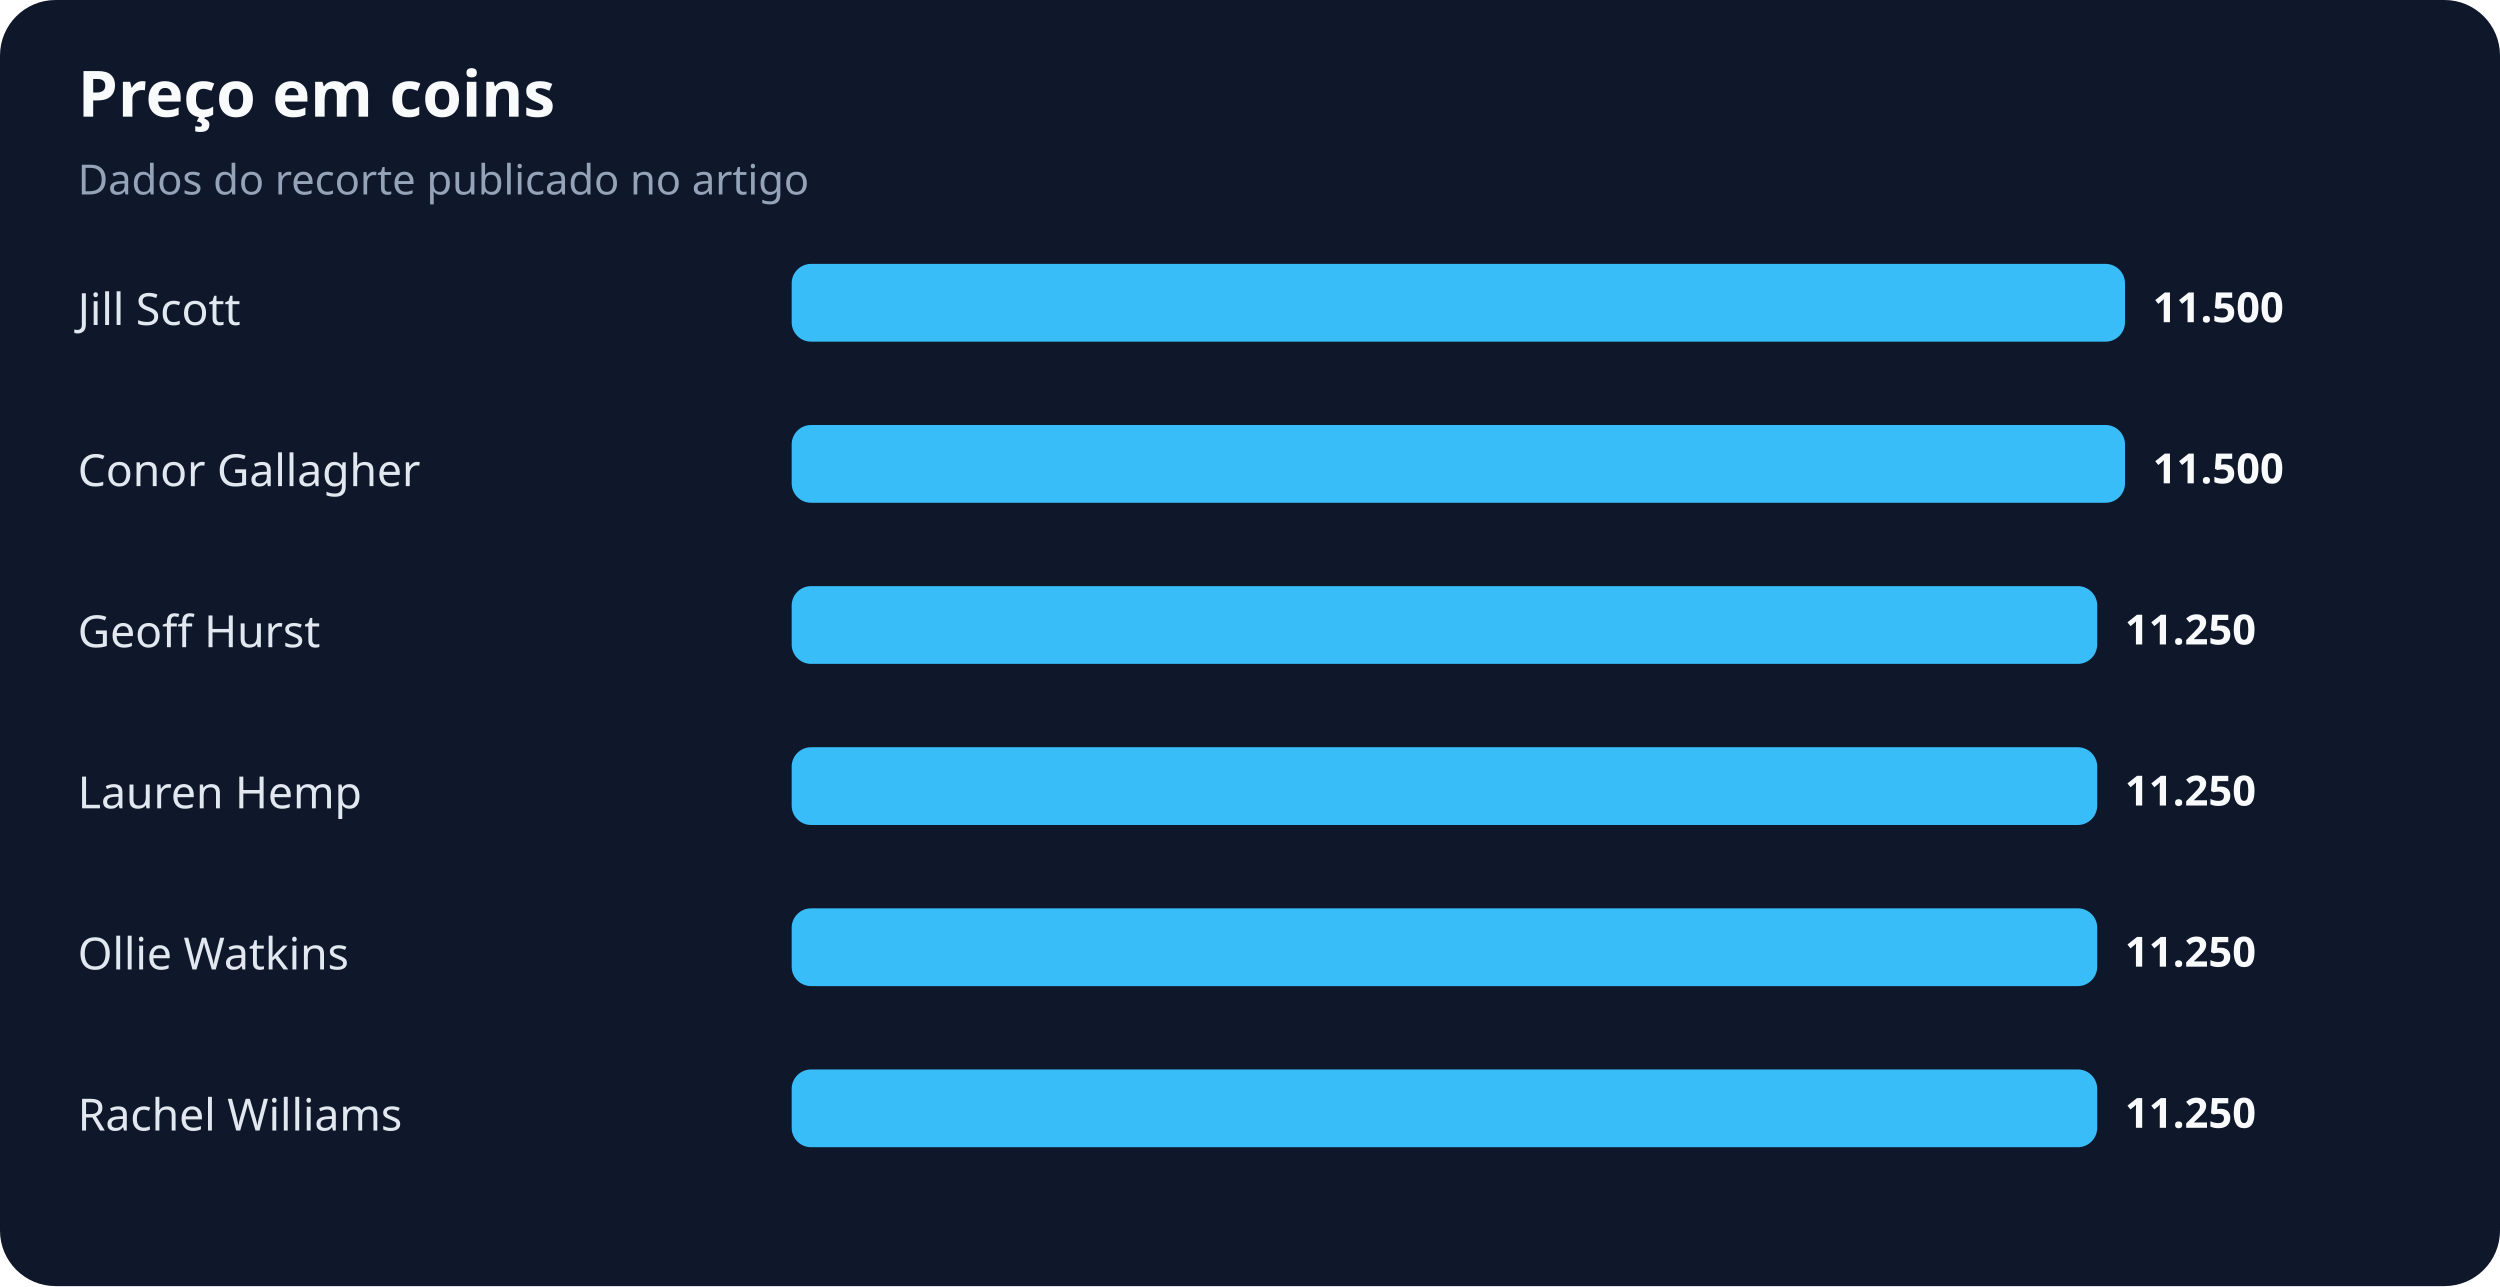
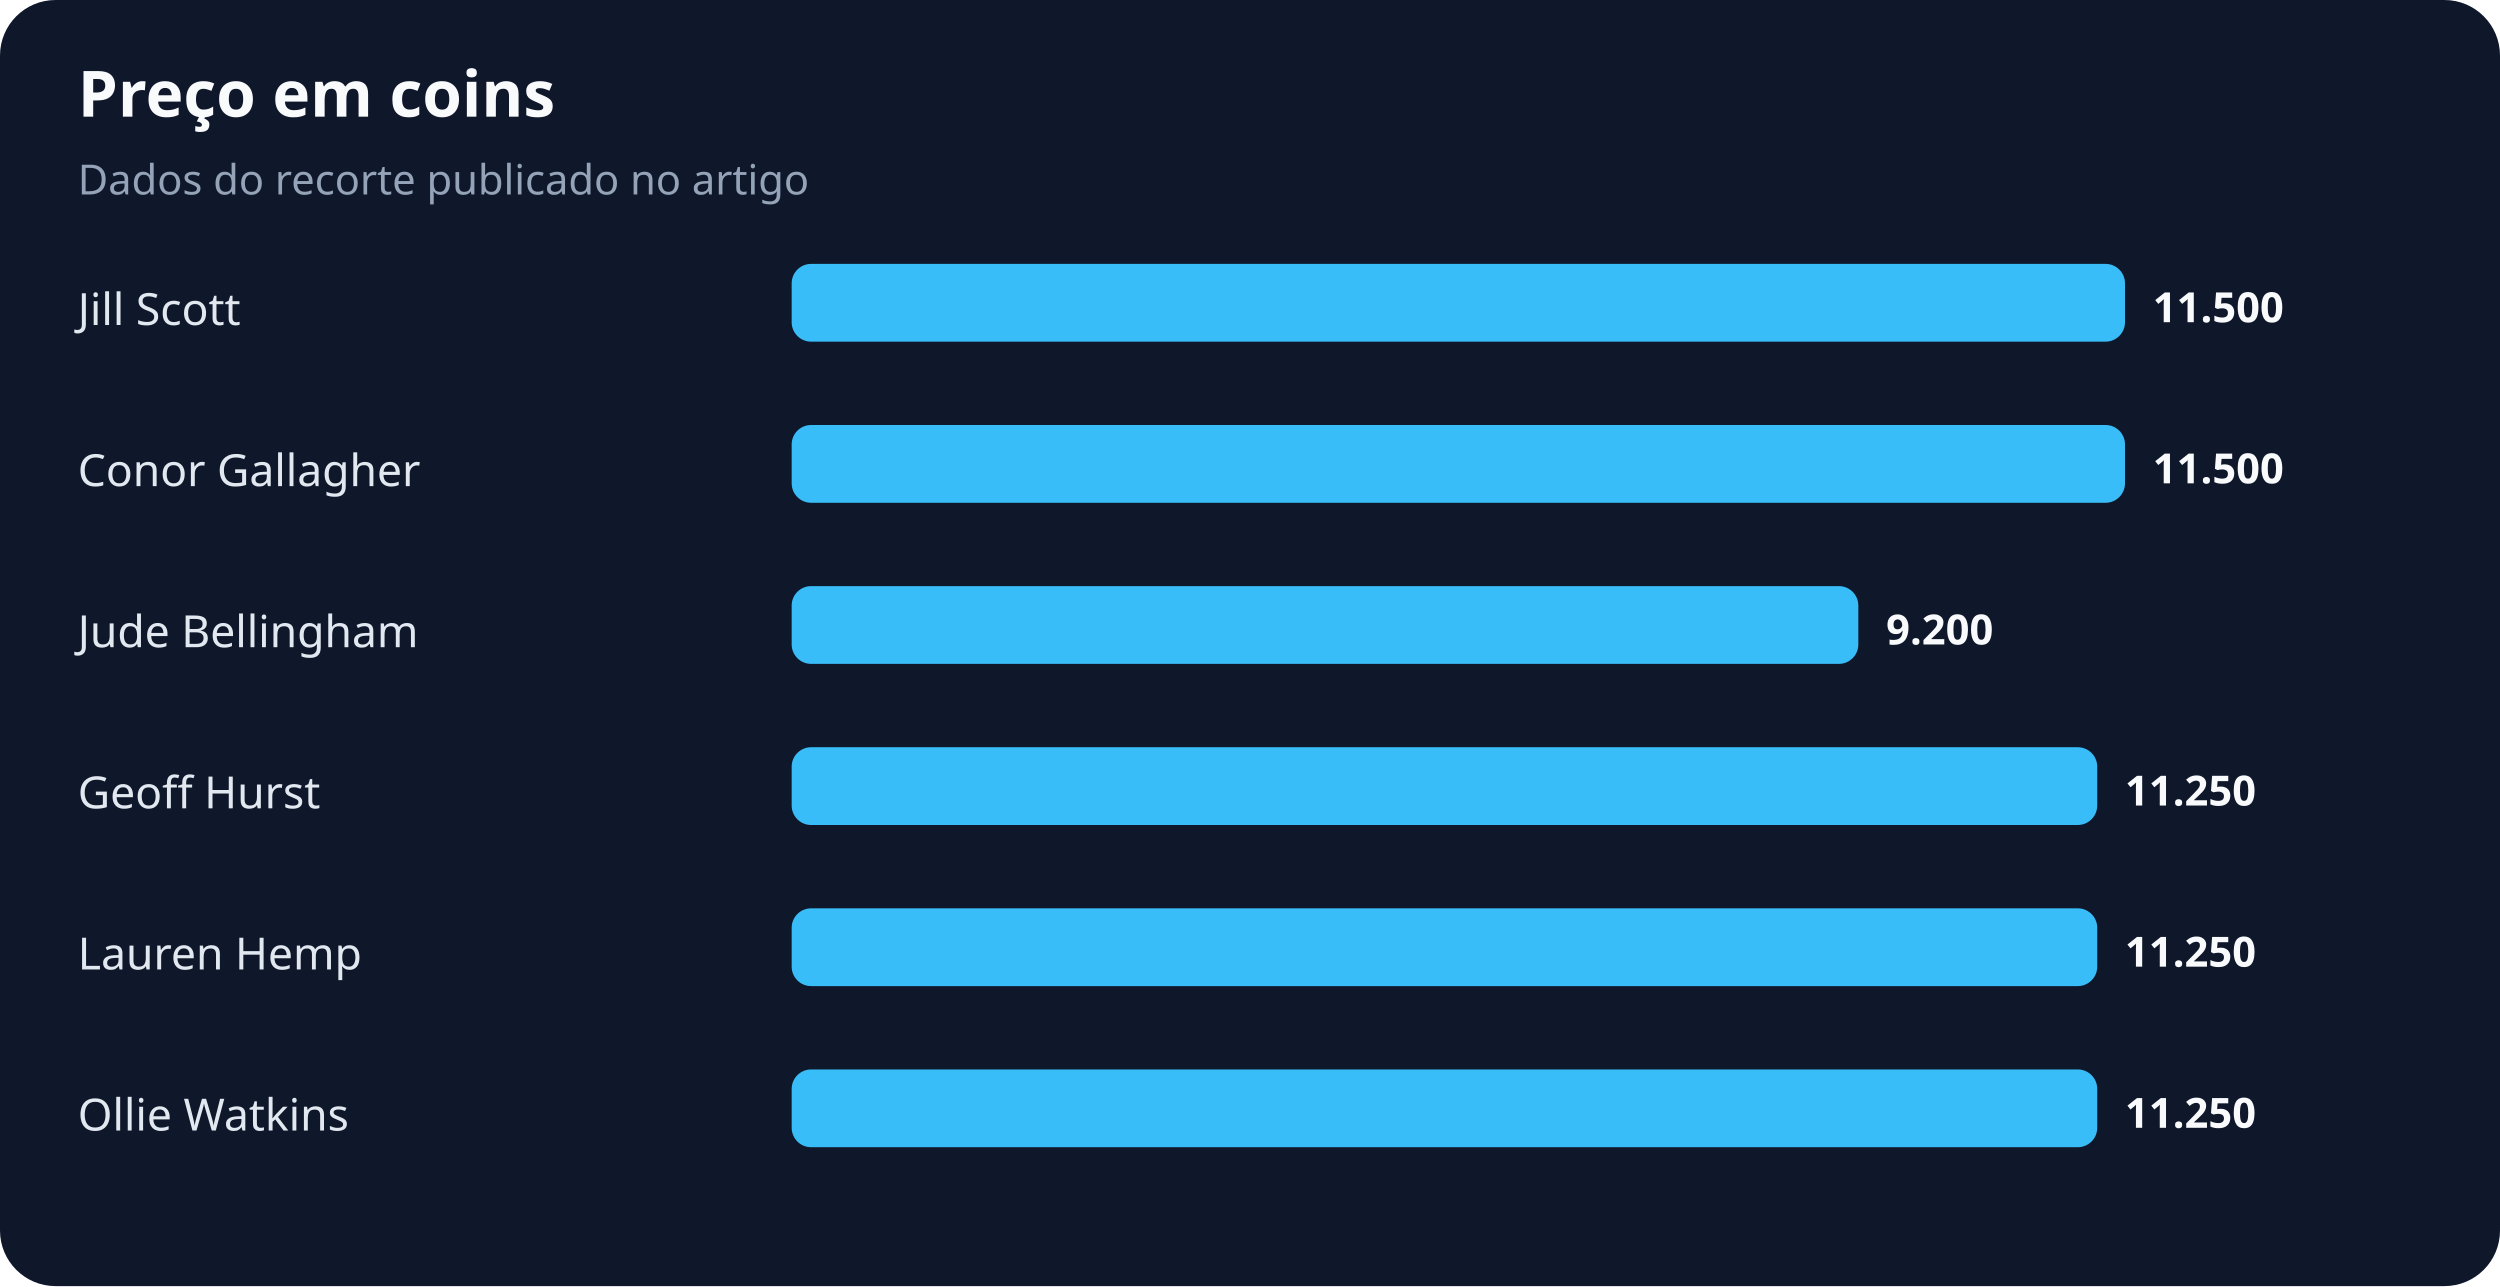
<svg xmlns="http://www.w3.org/2000/svg" width="900" height="463" viewBox="0 0 900 463" role="img" aria-labelledby="title desc">
  <rect width="100%" height="100%" rx="20" fill="#0f172a" />
  <text x="28" y="42" fill="#f8fafc" font-family="system-ui,sans-serif" font-size="23" font-weight="700">Preço em coins</text>
  <text x="28" y="70" fill="#94a3b8" font-family="system-ui,sans-serif" font-size="15">Dados do recorte publicado no artigo</text>
  <text x="28" y="117" fill="#e2e8f0" font-family="system-ui,sans-serif" font-size="16">Jill Scott</text>
  <rect x="285" y="95" width="480" height="28" rx="7" fill="#38bdf8" />
  <text x="775" y="116" fill="#f8fafc" font-family="system-ui,sans-serif" font-size="15" font-weight="700">11.500</text>
  <text x="28" y="175" fill="#e2e8f0" font-family="system-ui,sans-serif" font-size="16">Conor Gallagher</text>
  <rect x="285" y="153" width="480" height="28" rx="7" fill="#38bdf8" />
  <text x="775" y="174" fill="#f8fafc" font-family="system-ui,sans-serif" font-size="15" font-weight="700">11.500</text>
-   <text x="28" y="233" fill="#e2e8f0" font-family="system-ui,sans-serif" font-size="16">Geoff Hurst</text>
-   <rect x="285" y="211" width="470" height="28" rx="7" fill="#38bdf8" />
-   <text x="765" y="232" fill="#f8fafc" font-family="system-ui,sans-serif" font-size="15" font-weight="700">11.250</text>
-   <text x="28" y="291" fill="#e2e8f0" font-family="system-ui,sans-serif" font-size="16">Lauren Hemp</text>
+   <text x="28" y="233" fill="#e2e8f0" font-family="system-ui,sans-serif" font-size="16">Jude Bellingham</text>
+   <rect x="285" y="211" width="384" height="28" rx="7" fill="#38bdf8" />
+   <text x="679" y="232" fill="#f8fafc" font-family="system-ui,sans-serif" font-size="15" font-weight="700">9.200</text>
+   <text x="28" y="291" fill="#e2e8f0" font-family="system-ui,sans-serif" font-size="16">Geoff Hurst</text>
  <rect x="285" y="269" width="470" height="28" rx="7" fill="#38bdf8" />
  <text x="765" y="290" fill="#f8fafc" font-family="system-ui,sans-serif" font-size="15" font-weight="700">11.250</text>
-   <text x="28" y="349" fill="#e2e8f0" font-family="system-ui,sans-serif" font-size="16">Ollie Watkins</text>
+   <text x="28" y="349" fill="#e2e8f0" font-family="system-ui,sans-serif" font-size="16">Lauren Hemp</text>
  <rect x="285" y="327" width="470" height="28" rx="7" fill="#38bdf8" />
  <text x="765" y="348" fill="#f8fafc" font-family="system-ui,sans-serif" font-size="15" font-weight="700">11.250</text>
-   <text x="28" y="407" fill="#e2e8f0" font-family="system-ui,sans-serif" font-size="16">Rachel Williams</text>
+   <text x="28" y="407" fill="#e2e8f0" font-family="system-ui,sans-serif" font-size="16">Ollie Watkins</text>
  <rect x="285" y="385" width="470" height="28" rx="7" fill="#38bdf8" />
  <text x="765" y="406" fill="#f8fafc" font-family="system-ui,sans-serif" font-size="15" font-weight="700">11.250</text>
</svg>
